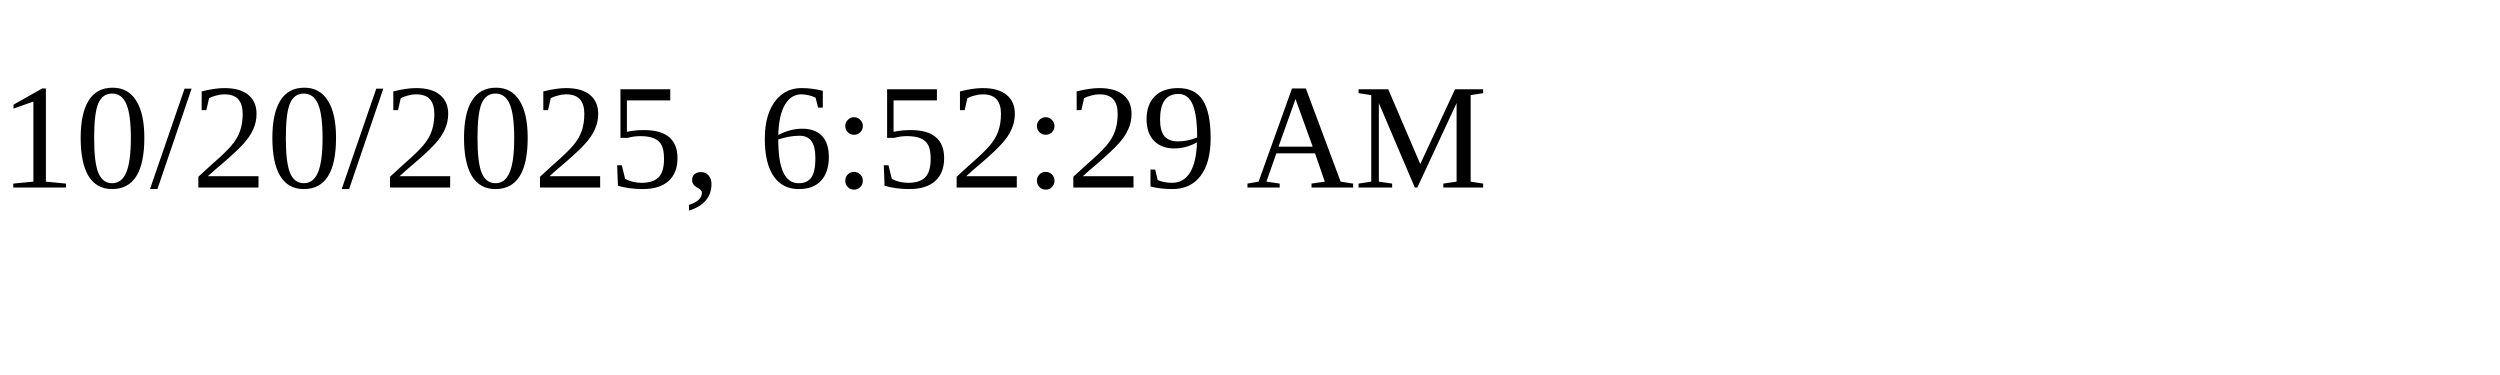
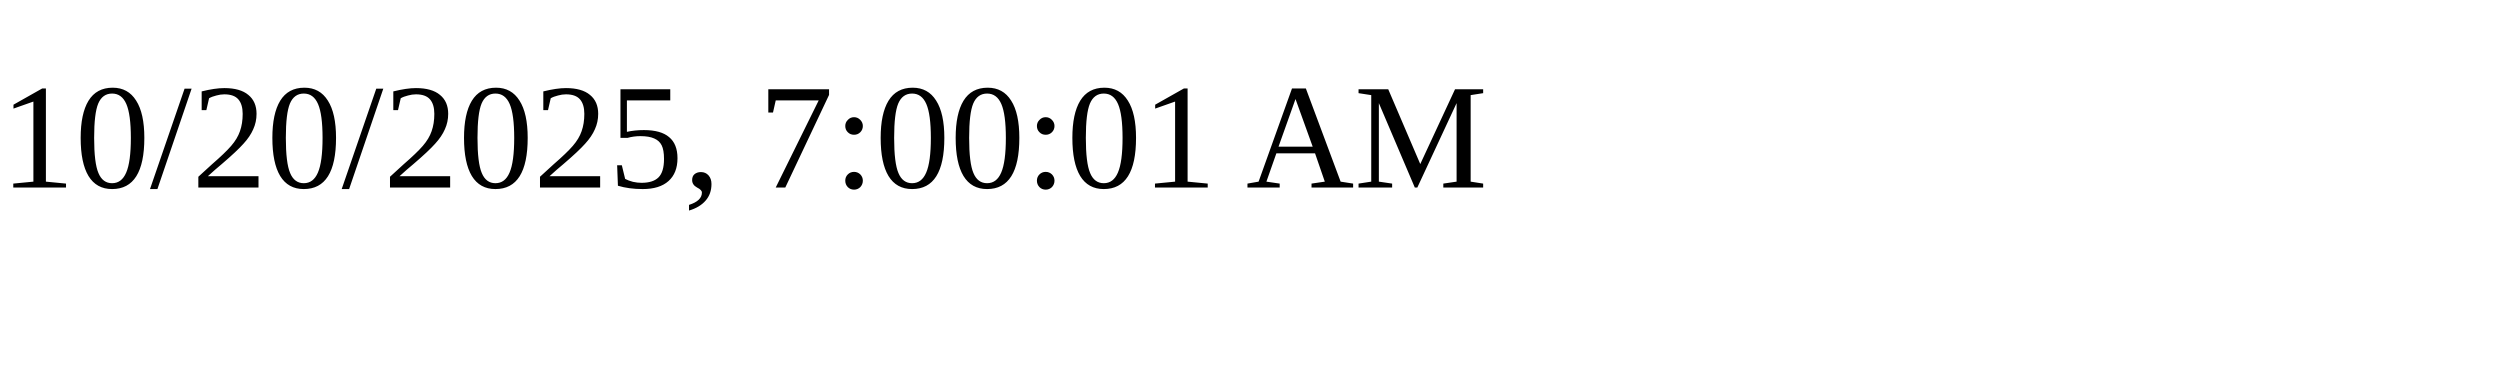
<svg xmlns="http://www.w3.org/2000/svg" height="30" width="200">
-   <text x="0" y="15">10/20/2025, 6:52:29 AM</text>
+   <text x="0" y="15">10/20/2025, 7:00:01 AM</text>
</svg>
